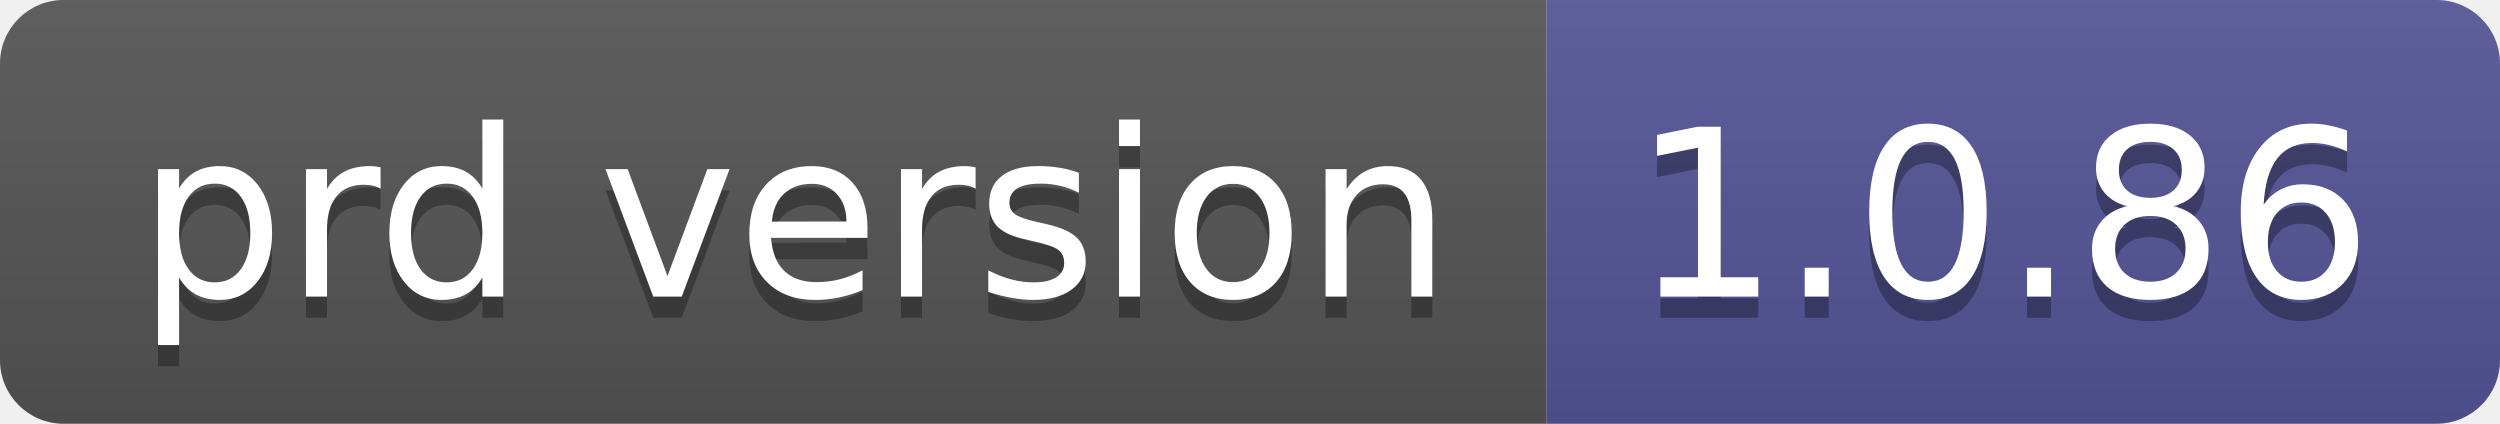
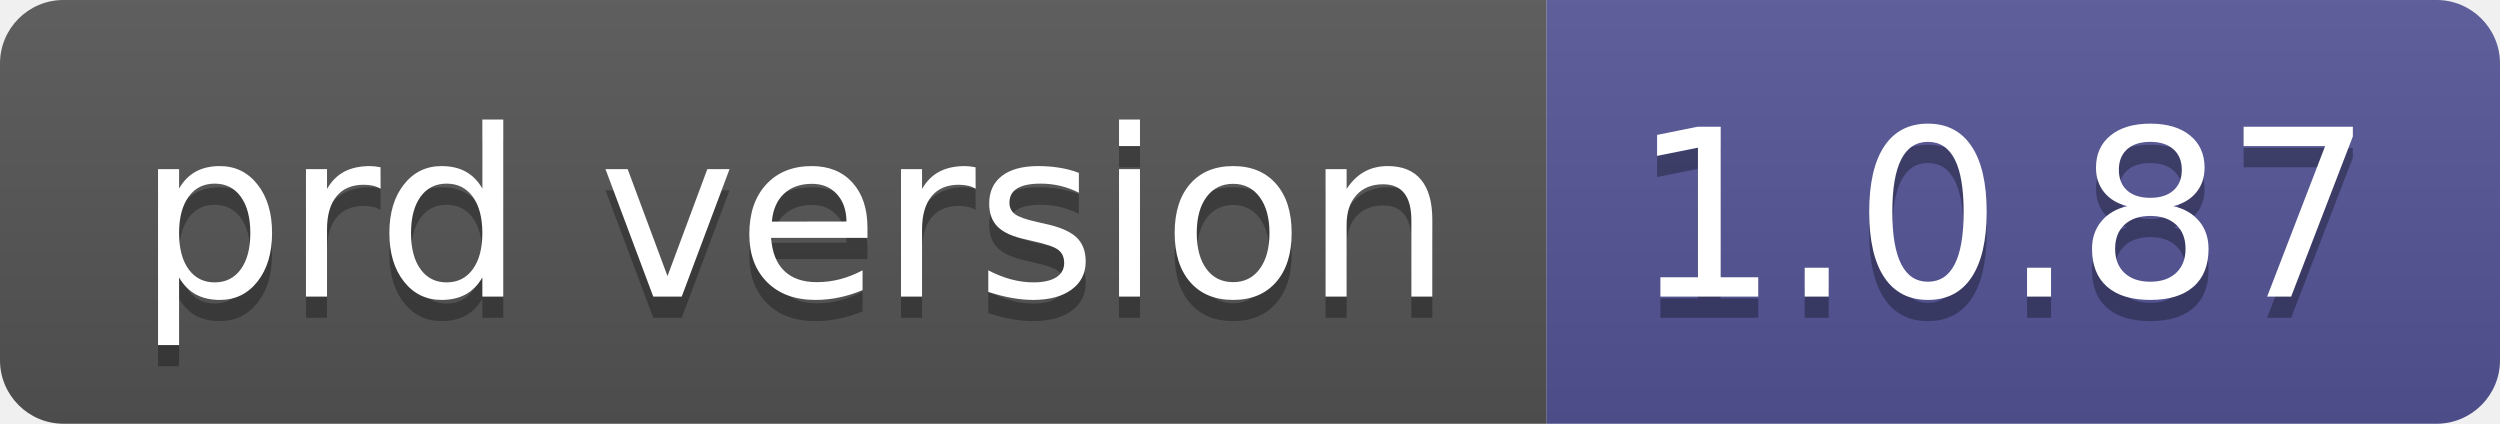
- <svg xmlns="http://www.w3.org/2000/svg" width="118" height="20" role="img" aria-label="prd version: 1.0.86">
+ <svg xmlns="http://www.w3.org/2000/svg" width="118" height="20" role="img" aria-label="prd version: 1.0.87">
  <linearGradient id="s" x2="0" y2="100%">
    <stop offset="0" stop-color="#bbb" stop-opacity=".1" />
    <stop offset="1" stop-opacity=".1" />
  </linearGradient>
  <clipPath id="r">
    <rect width="118" height="20" rx="3" fill="#fff" />
  </clipPath>
  <g clip-path="url(#r)">
    <rect width="73" height="20" fill="#555" />
    <rect x="73" width="45" height="20" fill="#535597" />
    <rect width="118" height="20" fill="url(#s)" />
  </g>
  <g fill="#fff" text-anchor="middle" font-family="Verdana,Geneva,DejaVu Sans,sans-serif" text-rendering="geometricPrecision" font-size="110">
    <text aria-hidden="true" x="375" y="150" fill="#010101" fill-opacity=".3" transform="scale(.1)" textLength="630">prd version</text>
    <text x="375" y="140" transform="scale(.1)" fill="#fff" textLength="630">prd version</text>
-     <text aria-hidden="true" x="945" y="150" fill="#010101" fill-opacity=".3" transform="scale(.1)" textLength="350">1.0.86</text>
-     <text x="945" y="140" transform="scale(.1)" fill="#fff" textLength="350">1.0.86</text>
+     <text aria-hidden="true" x="945" y="150" fill="#010101" fill-opacity=".3" transform="scale(.1)" textLength="350">1.0.87</text>
+     <text x="945" y="140" transform="scale(.1)" fill="#fff" textLength="350">1.0.87</text>
  </g>
</svg>
